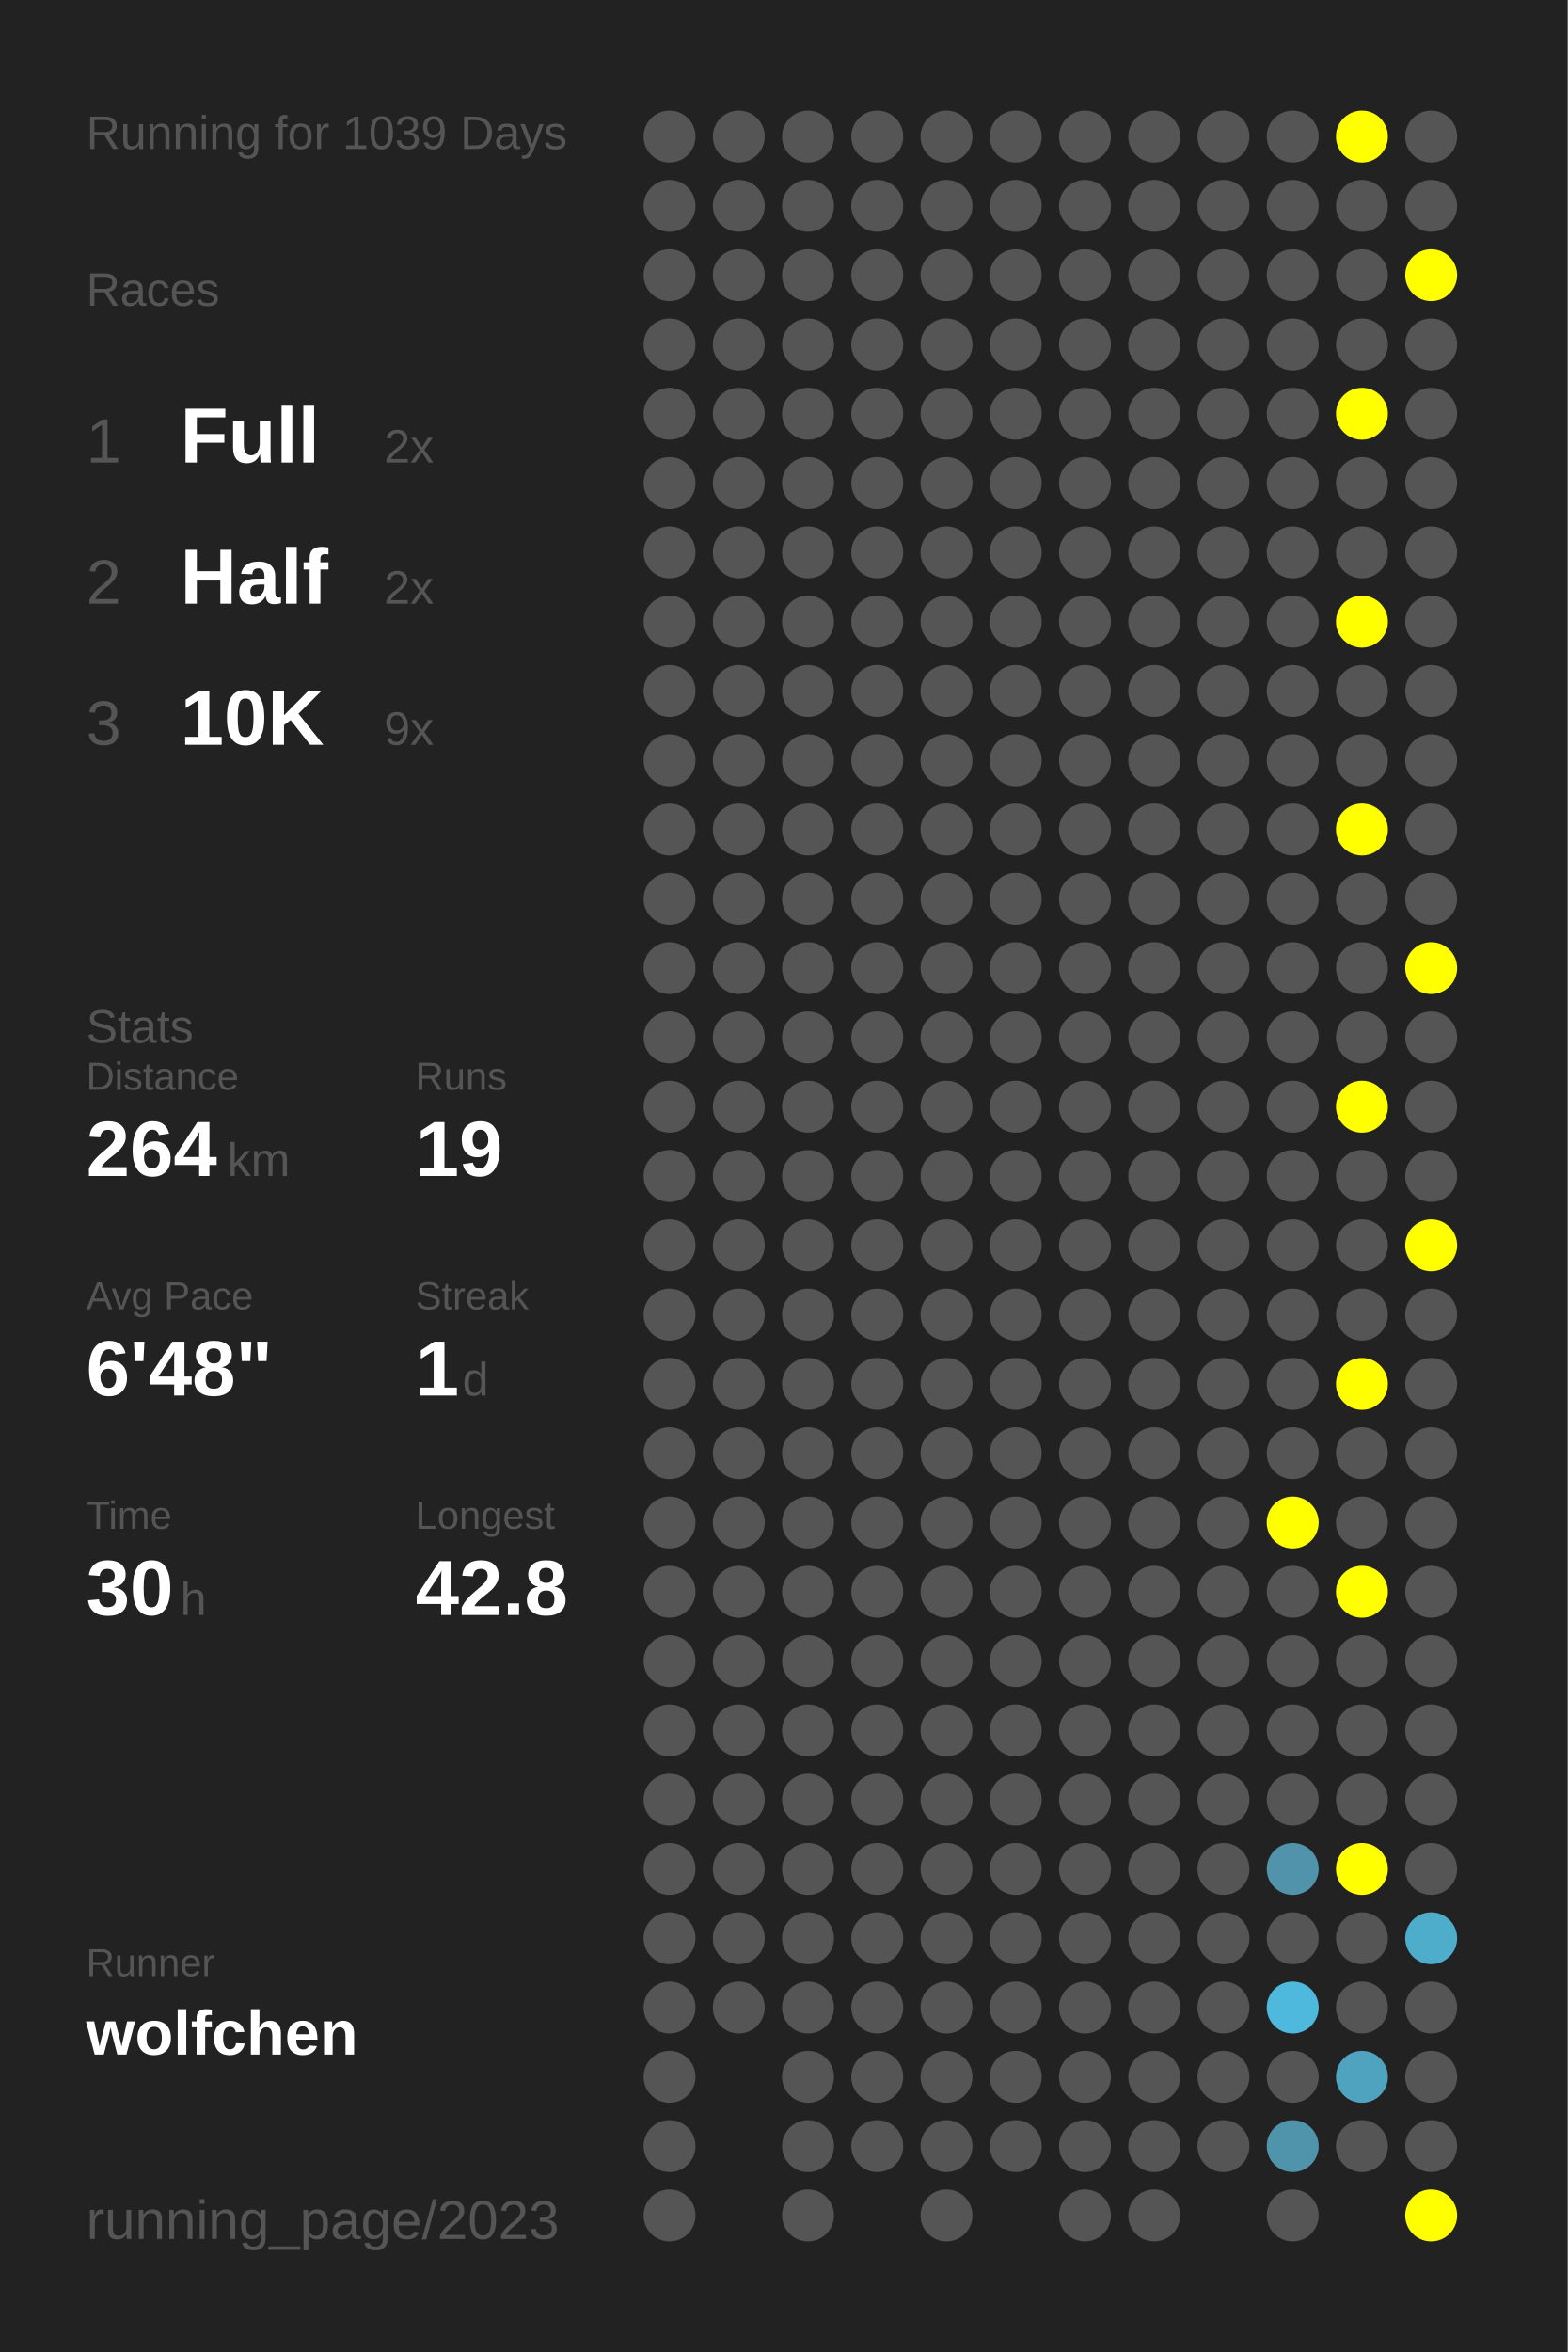
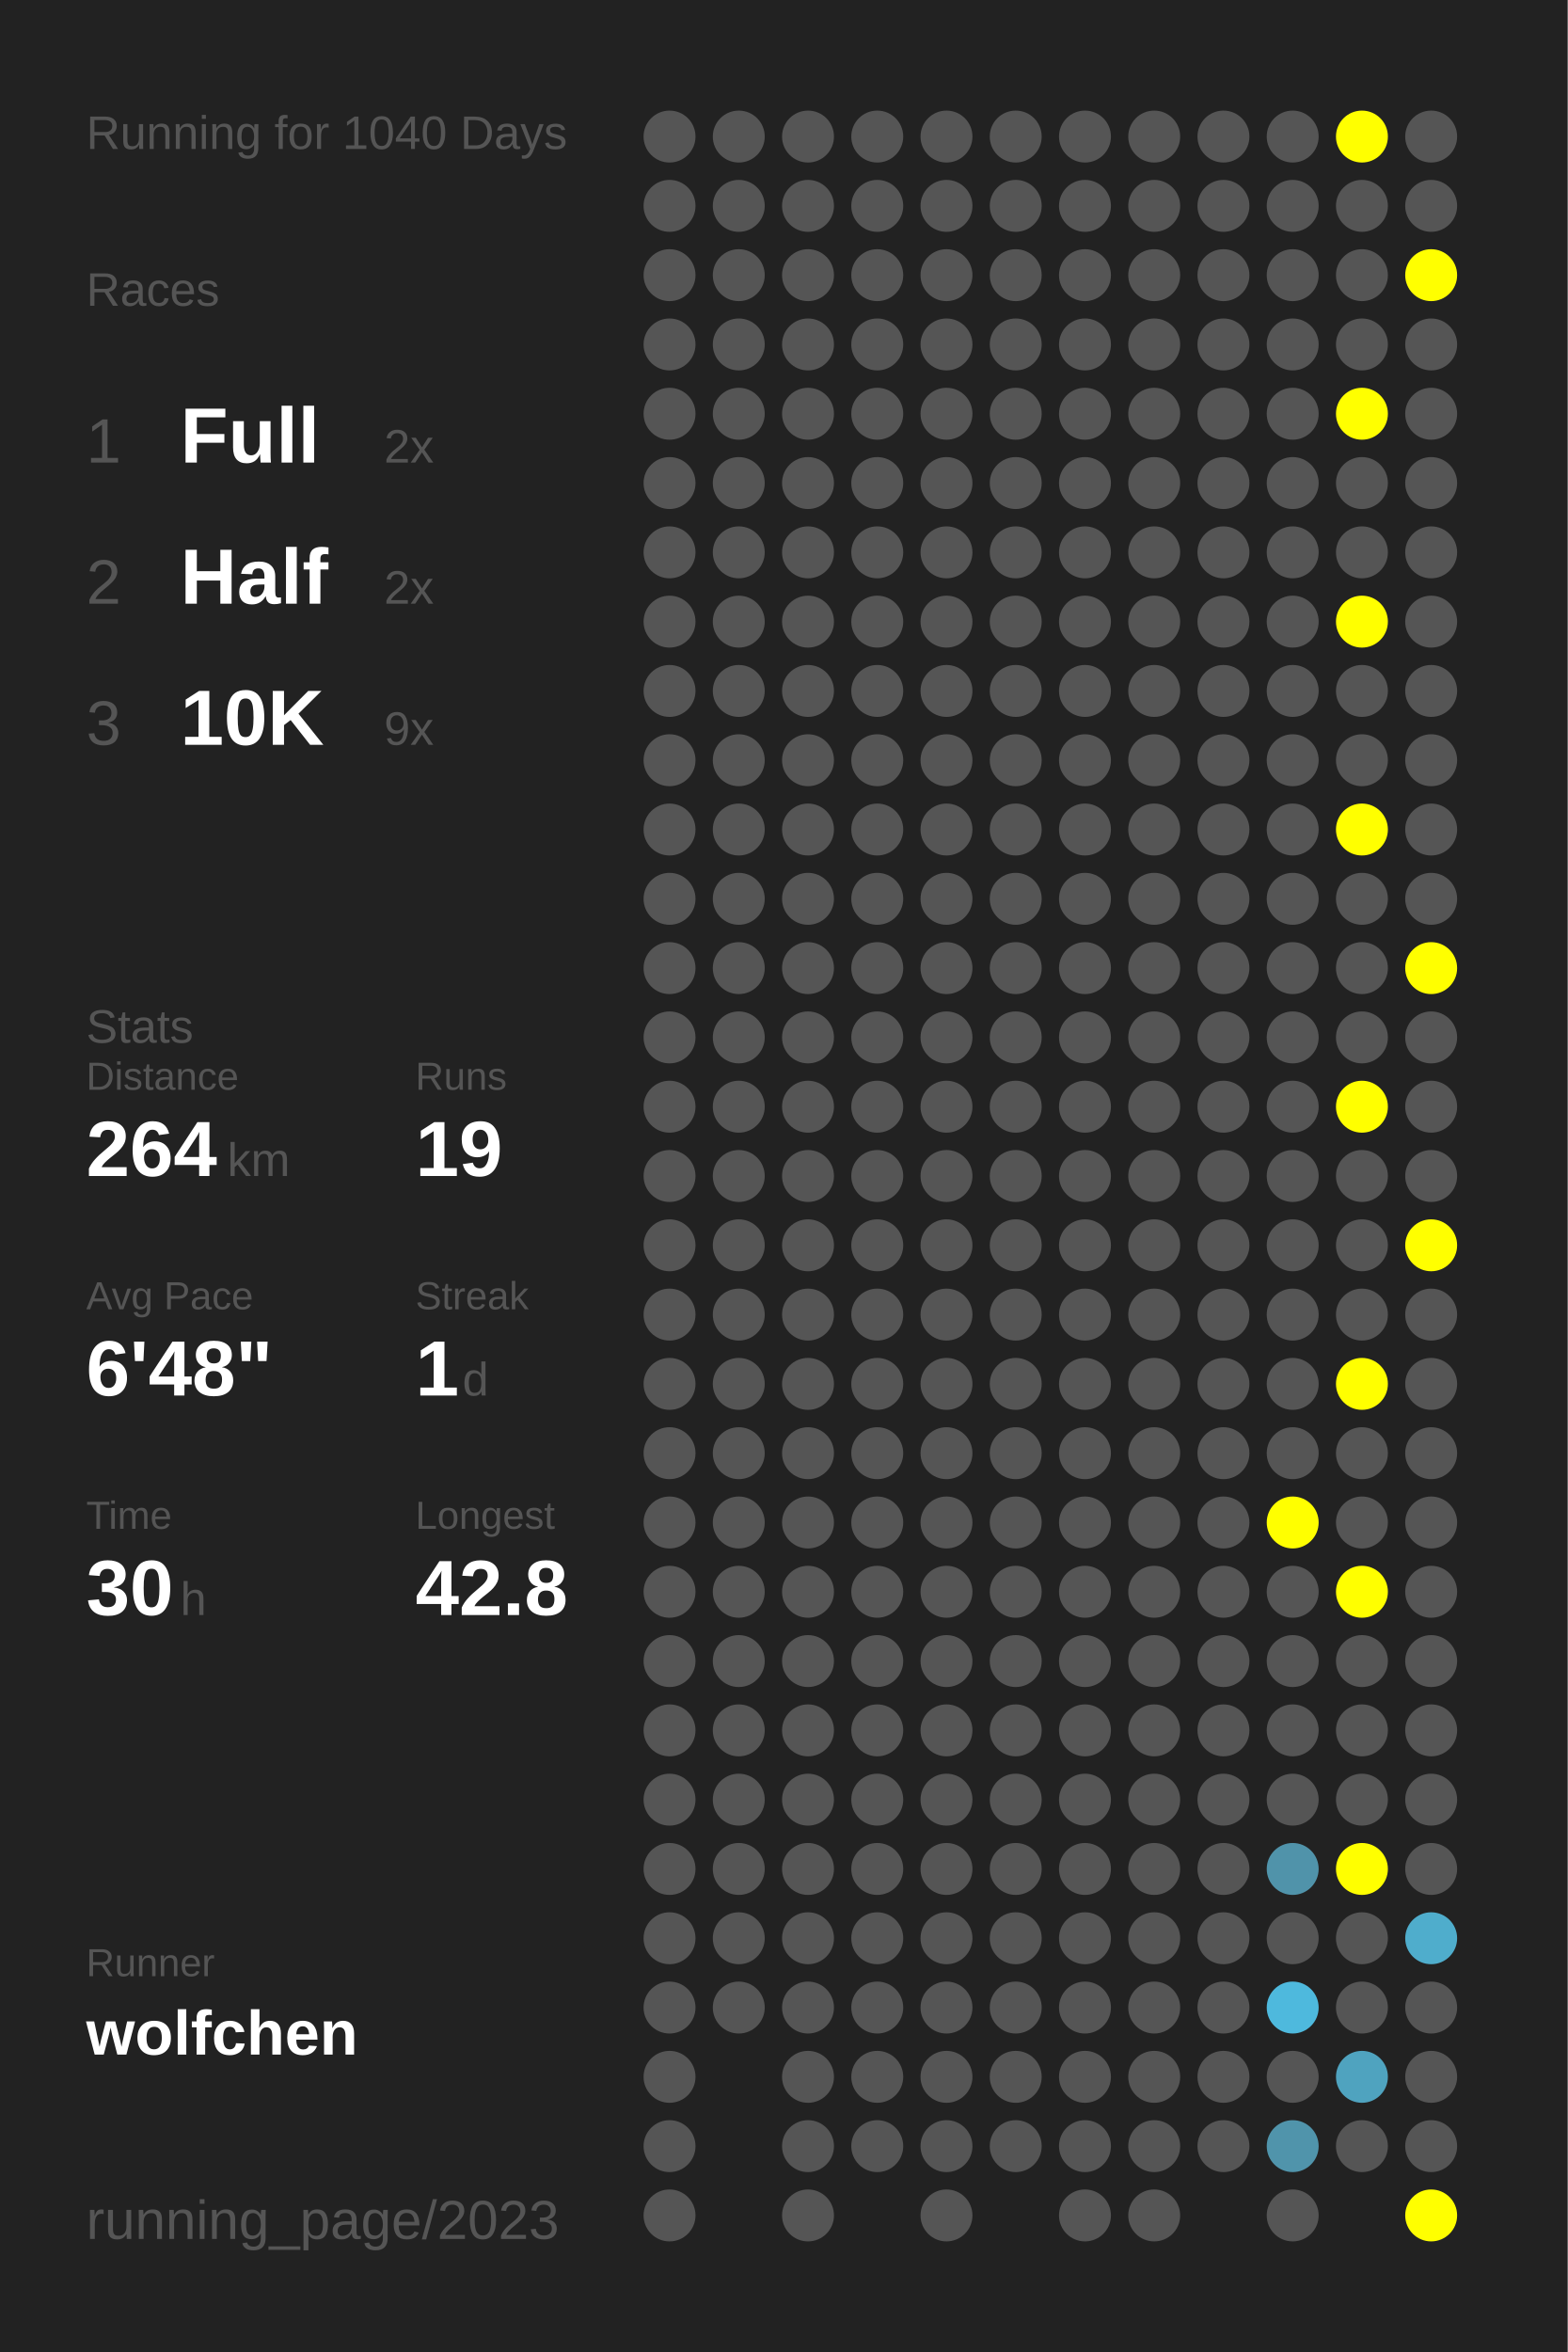
<svg xmlns="http://www.w3.org/2000/svg" baseProfile="full" height="300mm" version="1.1" viewBox="0,0,200,300" width="200mm">
  <defs />
  <rect fill="#222222" height="300" width="200" x="0" y="0" />
-   <text fill="#555555" style="font-size:6px; font-family:Arial;" x="11" y="19">Running for 1039 Days</text>
+   <text fill="#555555" style="font-size:6px; font-family:Arial;" x="11" y="19">Running for 1040 Days</text>
  <text fill="#555555" style="font-size:6px; font-family:Arial;" x="11" y="39">Races</text>
  <text fill="#555555" style="font-size:8px; font-family:Arial;" x="11" y="59">1</text>
  <text fill="#FFFFFF" style="font-size:10px; font-family:Arial; font-weight:bold;" x="23" y="59">Full</text>
  <text fill="#555555" style="font-size:6px; font-family:Arial;" x="49" y="59">2x</text>
  <text fill="#555555" style="font-size:8px; font-family:Arial;" x="11" y="77">2</text>
  <text fill="#FFFFFF" style="font-size:10px; font-family:Arial; font-weight:bold;" x="23" y="77">Half</text>
  <text fill="#555555" style="font-size:6px; font-family:Arial;" x="49" y="77">2x</text>
  <text fill="#555555" style="font-size:8px; font-family:Arial;" x="11" y="95">3</text>
  <text fill="#FFFFFF" style="font-size:10px; font-family:Arial; font-weight:bold;" x="23" y="95">10K</text>
  <text fill="#555555" style="font-size:6px; font-family:Arial;" x="49" y="95">9x</text>
  <text fill="#555555" style="font-size:6px; font-family:Arial;" x="11" y="133">Stats</text>
  <text fill="#555555" style="font-size:5px; font-family:Arial;" x="11" y="139">Distance</text>
  <text fill="#FFFFFF" style="font-size:10px; font-family:Arial; font-weight:bold;" x="11" y="150">264</text>
  <text fill="#555555" style="font-size:6px; font-family:Arial;" x="29" y="150">km</text>
  <text fill="#555555" style="font-size:5px; font-family:Arial;" x="53" y="139">Runs</text>
  <text fill="#FFFFFF" style="font-size:10px; font-family:Arial; font-weight:bold;" x="53" y="150">19</text>
  <text fill="#555555" style="font-size:5px; font-family:Arial;" x="11" y="167">Avg Pace</text>
  <text fill="#FFFFFF" style="font-size:10px; font-family:Arial; font-weight:bold;" x="11" y="178">6'48"</text>
  <text fill="#555555" style="font-size:5px; font-family:Arial;" x="53" y="167">Streak</text>
  <text fill="#FFFFFF" style="font-size:10px; font-family:Arial; font-weight:bold;" x="53" y="178">1</text>
  <text fill="#555555" style="font-size:6px; font-family:Arial;" x="59" y="178">d</text>
  <text fill="#555555" style="font-size:5px; font-family:Arial;" x="11" y="195">Time</text>
  <text fill="#FFFFFF" style="font-size:10px; font-family:Arial; font-weight:bold;" x="11" y="206">30</text>
  <text fill="#555555" style="font-size:6px; font-family:Arial;" x="23" y="206">h</text>
  <text fill="#555555" style="font-size:5px; font-family:Arial;" x="53" y="195">Longest</text>
  <text fill="#FFFFFF" style="font-size:10px; font-family:Arial; font-weight:bold;" x="53" y="206">42.8</text>
  <text fill="#555555" style="font-size:5px; font-family:Arial;" x="11" y="252.065">Runner</text>
  <text fill="#FFFFFF" style="font-size:8px; font-family:Arial; font-weight:bold;" x="11" y="262.065">wolfchen</text>
  <text fill="#555555" style="font-size:7px; font-family:Arial;" x="11" y="285.581">running_page/2023</text>
  <circle cx="85.417" cy="17.419" fill="#555555" r="3.312" />
  <circle cx="85.417" cy="26.258" fill="#555555" r="3.312" />
  <circle cx="85.417" cy="35.097" fill="#555555" r="3.312" />
  <circle cx="85.417" cy="43.935" fill="#555555" r="3.312" />
  <circle cx="85.417" cy="52.774" fill="#555555" r="3.312" />
  <circle cx="85.417" cy="61.613" fill="#555555" r="3.312" />
  <circle cx="85.417" cy="70.452" fill="#555555" r="3.312" />
  <circle cx="85.417" cy="79.29" fill="#555555" r="3.312" />
  <circle cx="85.417" cy="88.129" fill="#555555" r="3.312" />
  <circle cx="85.417" cy="96.968" fill="#555555" r="3.312" />
  <circle cx="85.417" cy="105.806" fill="#555555" r="3.312" />
  <circle cx="85.417" cy="114.645" fill="#555555" r="3.312" />
  <circle cx="85.417" cy="123.484" fill="#555555" r="3.312" />
  <circle cx="85.417" cy="132.323" fill="#555555" r="3.312" />
  <circle cx="85.417" cy="141.161" fill="#555555" r="3.312" />
  <circle cx="85.417" cy="150" fill="#555555" r="3.312" />
  <circle cx="85.417" cy="158.839" fill="#555555" r="3.312" />
  <circle cx="85.417" cy="167.677" fill="#555555" r="3.312" />
  <circle cx="85.417" cy="176.516" fill="#555555" r="3.312" />
  <circle cx="85.417" cy="185.355" fill="#555555" r="3.312" />
  <circle cx="85.417" cy="194.194" fill="#555555" r="3.312" />
  <circle cx="85.417" cy="203.032" fill="#555555" r="3.312" />
  <circle cx="85.417" cy="211.871" fill="#555555" r="3.312" />
  <circle cx="85.417" cy="220.71" fill="#555555" r="3.312" />
  <circle cx="85.417" cy="229.548" fill="#555555" r="3.312" />
  <circle cx="85.417" cy="238.387" fill="#555555" r="3.312" />
  <circle cx="85.417" cy="247.226" fill="#555555" r="3.312" />
  <circle cx="85.417" cy="256.065" fill="#555555" r="3.312" />
  <circle cx="85.417" cy="264.903" fill="#555555" r="3.312" />
  <circle cx="85.417" cy="273.742" fill="#555555" r="3.312" />
  <circle cx="85.417" cy="282.581" fill="#555555" r="3.312" />
  <circle cx="94.25" cy="17.419" fill="#555555" r="3.312" />
  <circle cx="94.25" cy="26.258" fill="#555555" r="3.312" />
  <circle cx="94.25" cy="35.097" fill="#555555" r="3.312" />
  <circle cx="94.25" cy="43.935" fill="#555555" r="3.312" />
  <circle cx="94.25" cy="52.774" fill="#555555" r="3.312" />
  <circle cx="94.25" cy="61.613" fill="#555555" r="3.312" />
  <circle cx="94.25" cy="70.452" fill="#555555" r="3.312" />
  <circle cx="94.25" cy="79.29" fill="#555555" r="3.312" />
  <circle cx="94.25" cy="88.129" fill="#555555" r="3.312" />
  <circle cx="94.25" cy="96.968" fill="#555555" r="3.312" />
  <circle cx="94.25" cy="105.806" fill="#555555" r="3.312" />
  <circle cx="94.25" cy="114.645" fill="#555555" r="3.312" />
  <circle cx="94.25" cy="123.484" fill="#555555" r="3.312" />
  <circle cx="94.25" cy="132.323" fill="#555555" r="3.312" />
  <circle cx="94.25" cy="141.161" fill="#555555" r="3.312" />
  <circle cx="94.25" cy="150" fill="#555555" r="3.312" />
  <circle cx="94.25" cy="158.839" fill="#555555" r="3.312" />
  <circle cx="94.25" cy="167.677" fill="#555555" r="3.312" />
  <circle cx="94.25" cy="176.516" fill="#555555" r="3.312" />
  <circle cx="94.25" cy="185.355" fill="#555555" r="3.312" />
  <circle cx="94.25" cy="194.194" fill="#555555" r="3.312" />
  <circle cx="94.25" cy="203.032" fill="#555555" r="3.312" />
  <circle cx="94.25" cy="211.871" fill="#555555" r="3.312" />
  <circle cx="94.25" cy="220.71" fill="#555555" r="3.312" />
  <circle cx="94.25" cy="229.548" fill="#555555" r="3.312" />
  <circle cx="94.25" cy="238.387" fill="#555555" r="3.312" />
  <circle cx="94.25" cy="247.226" fill="#555555" r="3.312" />
  <circle cx="94.25" cy="256.065" fill="#555555" r="3.312" />
  <circle cx="103.083" cy="17.419" fill="#555555" r="3.312" />
  <circle cx="103.083" cy="26.258" fill="#555555" r="3.312" />
  <circle cx="103.083" cy="35.097" fill="#555555" r="3.312" />
  <circle cx="103.083" cy="43.935" fill="#555555" r="3.312" />
  <circle cx="103.083" cy="52.774" fill="#555555" r="3.312" />
  <circle cx="103.083" cy="61.613" fill="#555555" r="3.312" />
  <circle cx="103.083" cy="70.452" fill="#555555" r="3.312" />
  <circle cx="103.083" cy="79.29" fill="#555555" r="3.312" />
  <circle cx="103.083" cy="88.129" fill="#555555" r="3.312" />
  <circle cx="103.083" cy="96.968" fill="#555555" r="3.312" />
  <circle cx="103.083" cy="105.806" fill="#555555" r="3.312" />
  <circle cx="103.083" cy="114.645" fill="#555555" r="3.312" />
  <circle cx="103.083" cy="123.484" fill="#555555" r="3.312" />
  <circle cx="103.083" cy="132.323" fill="#555555" r="3.312" />
  <circle cx="103.083" cy="141.161" fill="#555555" r="3.312" />
  <circle cx="103.083" cy="150" fill="#555555" r="3.312" />
  <circle cx="103.083" cy="158.839" fill="#555555" r="3.312" />
  <circle cx="103.083" cy="167.677" fill="#555555" r="3.312" />
  <circle cx="103.083" cy="176.516" fill="#555555" r="3.312" />
  <circle cx="103.083" cy="185.355" fill="#555555" r="3.312" />
  <circle cx="103.083" cy="194.194" fill="#555555" r="3.312" />
  <circle cx="103.083" cy="203.032" fill="#555555" r="3.312" />
  <circle cx="103.083" cy="211.871" fill="#555555" r="3.312" />
  <circle cx="103.083" cy="220.71" fill="#555555" r="3.312" />
  <circle cx="103.083" cy="229.548" fill="#555555" r="3.312" />
  <circle cx="103.083" cy="238.387" fill="#555555" r="3.312" />
  <circle cx="103.083" cy="247.226" fill="#555555" r="3.312" />
  <circle cx="103.083" cy="256.065" fill="#555555" r="3.312" />
  <circle cx="103.083" cy="264.903" fill="#555555" r="3.312" />
  <circle cx="103.083" cy="273.742" fill="#555555" r="3.312" />
  <circle cx="103.083" cy="282.581" fill="#555555" r="3.312" />
  <circle cx="111.917" cy="17.419" fill="#555555" r="3.312" />
  <circle cx="111.917" cy="26.258" fill="#555555" r="3.312" />
  <circle cx="111.917" cy="35.097" fill="#555555" r="3.312" />
  <circle cx="111.917" cy="43.935" fill="#555555" r="3.312" />
  <circle cx="111.917" cy="52.774" fill="#555555" r="3.312" />
  <circle cx="111.917" cy="61.613" fill="#555555" r="3.312" />
  <circle cx="111.917" cy="70.452" fill="#555555" r="3.312" />
  <circle cx="111.917" cy="79.29" fill="#555555" r="3.312" />
  <circle cx="111.917" cy="88.129" fill="#555555" r="3.312" />
  <circle cx="111.917" cy="96.968" fill="#555555" r="3.312" />
  <circle cx="111.917" cy="105.806" fill="#555555" r="3.312" />
  <circle cx="111.917" cy="114.645" fill="#555555" r="3.312" />
  <circle cx="111.917" cy="123.484" fill="#555555" r="3.312" />
  <circle cx="111.917" cy="132.323" fill="#555555" r="3.312" />
  <circle cx="111.917" cy="141.161" fill="#555555" r="3.312" />
  <circle cx="111.917" cy="150" fill="#555555" r="3.312" />
  <circle cx="111.917" cy="158.839" fill="#555555" r="3.312" />
  <circle cx="111.917" cy="167.677" fill="#555555" r="3.312" />
  <circle cx="111.917" cy="176.516" fill="#555555" r="3.312" />
  <circle cx="111.917" cy="185.355" fill="#555555" r="3.312" />
  <circle cx="111.917" cy="194.194" fill="#555555" r="3.312" />
  <circle cx="111.917" cy="203.032" fill="#555555" r="3.312" />
  <circle cx="111.917" cy="211.871" fill="#555555" r="3.312" />
  <circle cx="111.917" cy="220.71" fill="#555555" r="3.312" />
  <circle cx="111.917" cy="229.548" fill="#555555" r="3.312" />
  <circle cx="111.917" cy="238.387" fill="#555555" r="3.312" />
  <circle cx="111.917" cy="247.226" fill="#555555" r="3.312" />
  <circle cx="111.917" cy="256.065" fill="#555555" r="3.312" />
  <circle cx="111.917" cy="264.903" fill="#555555" r="3.312" />
  <circle cx="111.917" cy="273.742" fill="#555555" r="3.312" />
  <circle cx="120.75" cy="17.419" fill="#555555" r="3.312" />
  <circle cx="120.75" cy="26.258" fill="#555555" r="3.312" />
  <circle cx="120.75" cy="35.097" fill="#555555" r="3.312" />
  <circle cx="120.75" cy="43.935" fill="#555555" r="3.312" />
  <circle cx="120.75" cy="52.774" fill="#555555" r="3.312" />
  <circle cx="120.75" cy="61.613" fill="#555555" r="3.312" />
  <circle cx="120.75" cy="70.452" fill="#555555" r="3.312" />
  <circle cx="120.75" cy="79.29" fill="#555555" r="3.312" />
  <circle cx="120.75" cy="88.129" fill="#555555" r="3.312" />
  <circle cx="120.75" cy="96.968" fill="#555555" r="3.312" />
  <circle cx="120.75" cy="105.806" fill="#555555" r="3.312" />
  <circle cx="120.75" cy="114.645" fill="#555555" r="3.312" />
  <circle cx="120.75" cy="123.484" fill="#555555" r="3.312" />
  <circle cx="120.75" cy="132.323" fill="#555555" r="3.312" />
  <circle cx="120.75" cy="141.161" fill="#555555" r="3.312" />
  <circle cx="120.75" cy="150" fill="#555555" r="3.312" />
  <circle cx="120.75" cy="158.839" fill="#555555" r="3.312" />
  <circle cx="120.75" cy="167.677" fill="#555555" r="3.312" />
  <circle cx="120.75" cy="176.516" fill="#555555" r="3.312" />
  <circle cx="120.75" cy="185.355" fill="#555555" r="3.312" />
  <circle cx="120.75" cy="194.194" fill="#555555" r="3.312" />
  <circle cx="120.75" cy="203.032" fill="#555555" r="3.312" />
  <circle cx="120.75" cy="211.871" fill="#555555" r="3.312" />
  <circle cx="120.75" cy="220.71" fill="#555555" r="3.312" />
  <circle cx="120.75" cy="229.548" fill="#555555" r="3.312" />
  <circle cx="120.75" cy="238.387" fill="#555555" r="3.312" />
  <circle cx="120.75" cy="247.226" fill="#555555" r="3.312" />
  <circle cx="120.75" cy="256.065" fill="#555555" r="3.312" />
  <circle cx="120.75" cy="264.903" fill="#555555" r="3.312" />
  <circle cx="120.75" cy="273.742" fill="#555555" r="3.312" />
  <circle cx="120.75" cy="282.581" fill="#555555" r="3.312" />
  <circle cx="129.583" cy="17.419" fill="#555555" r="3.312" />
  <circle cx="129.583" cy="26.258" fill="#555555" r="3.312" />
  <circle cx="129.583" cy="35.097" fill="#555555" r="3.312" />
  <circle cx="129.583" cy="43.935" fill="#555555" r="3.312" />
  <circle cx="129.583" cy="52.774" fill="#555555" r="3.312" />
  <circle cx="129.583" cy="61.613" fill="#555555" r="3.312" />
  <circle cx="129.583" cy="70.452" fill="#555555" r="3.312" />
  <circle cx="129.583" cy="79.29" fill="#555555" r="3.312" />
  <circle cx="129.583" cy="88.129" fill="#555555" r="3.312" />
  <circle cx="129.583" cy="96.968" fill="#555555" r="3.312" />
  <circle cx="129.583" cy="105.806" fill="#555555" r="3.312" />
  <circle cx="129.583" cy="114.645" fill="#555555" r="3.312" />
  <circle cx="129.583" cy="123.484" fill="#555555" r="3.312" />
  <circle cx="129.583" cy="132.323" fill="#555555" r="3.312" />
  <circle cx="129.583" cy="141.161" fill="#555555" r="3.312" />
  <circle cx="129.583" cy="150" fill="#555555" r="3.312" />
  <circle cx="129.583" cy="158.839" fill="#555555" r="3.312" />
  <circle cx="129.583" cy="167.677" fill="#555555" r="3.312" />
  <circle cx="129.583" cy="176.516" fill="#555555" r="3.312" />
  <circle cx="129.583" cy="185.355" fill="#555555" r="3.312" />
  <circle cx="129.583" cy="194.194" fill="#555555" r="3.312" />
  <circle cx="129.583" cy="203.032" fill="#555555" r="3.312" />
  <circle cx="129.583" cy="211.871" fill="#555555" r="3.312" />
  <circle cx="129.583" cy="220.71" fill="#555555" r="3.312" />
  <circle cx="129.583" cy="229.548" fill="#555555" r="3.312" />
  <circle cx="129.583" cy="238.387" fill="#555555" r="3.312" />
  <circle cx="129.583" cy="247.226" fill="#555555" r="3.312" />
  <circle cx="129.583" cy="256.065" fill="#555555" r="3.312" />
  <circle cx="129.583" cy="264.903" fill="#555555" r="3.312" />
  <circle cx="129.583" cy="273.742" fill="#555555" r="3.312" />
  <circle cx="138.417" cy="17.419" fill="#555555" r="3.312" />
  <circle cx="138.417" cy="26.258" fill="#555555" r="3.312" />
  <circle cx="138.417" cy="35.097" fill="#555555" r="3.312" />
  <circle cx="138.417" cy="43.935" fill="#555555" r="3.312" />
  <circle cx="138.417" cy="52.774" fill="#555555" r="3.312" />
  <circle cx="138.417" cy="61.613" fill="#555555" r="3.312" />
  <circle cx="138.417" cy="70.452" fill="#555555" r="3.312" />
  <circle cx="138.417" cy="79.29" fill="#555555" r="3.312" />
  <circle cx="138.417" cy="88.129" fill="#555555" r="3.312" />
  <circle cx="138.417" cy="96.968" fill="#555555" r="3.312" />
  <circle cx="138.417" cy="105.806" fill="#555555" r="3.312" />
  <circle cx="138.417" cy="114.645" fill="#555555" r="3.312" />
  <circle cx="138.417" cy="123.484" fill="#555555" r="3.312" />
  <circle cx="138.417" cy="132.323" fill="#555555" r="3.312" />
  <circle cx="138.417" cy="141.161" fill="#555555" r="3.312" />
  <circle cx="138.417" cy="150" fill="#555555" r="3.312" />
  <circle cx="138.417" cy="158.839" fill="#555555" r="3.312" />
  <circle cx="138.417" cy="167.677" fill="#555555" r="3.312" />
  <circle cx="138.417" cy="176.516" fill="#555555" r="3.312" />
  <circle cx="138.417" cy="185.355" fill="#555555" r="3.312" />
  <circle cx="138.417" cy="194.194" fill="#555555" r="3.312" />
  <circle cx="138.417" cy="203.032" fill="#555555" r="3.312" />
  <circle cx="138.417" cy="211.871" fill="#555555" r="3.312" />
  <circle cx="138.417" cy="220.71" fill="#555555" r="3.312" />
  <circle cx="138.417" cy="229.548" fill="#555555" r="3.312" />
  <circle cx="138.417" cy="238.387" fill="#555555" r="3.312" />
  <circle cx="138.417" cy="247.226" fill="#555555" r="3.312" />
  <circle cx="138.417" cy="256.065" fill="#555555" r="3.312" />
  <circle cx="138.417" cy="264.903" fill="#555555" r="3.312" />
  <circle cx="138.417" cy="273.742" fill="#555555" r="3.312" />
  <circle cx="138.417" cy="282.581" fill="#555555" r="3.312" />
  <circle cx="147.25" cy="17.419" fill="#555555" r="3.312" />
  <circle cx="147.25" cy="26.258" fill="#555555" r="3.312" />
  <circle cx="147.25" cy="35.097" fill="#555555" r="3.312" />
  <circle cx="147.25" cy="43.935" fill="#555555" r="3.312" />
  <circle cx="147.25" cy="52.774" fill="#555555" r="3.312" />
  <circle cx="147.25" cy="61.613" fill="#555555" r="3.312" />
  <circle cx="147.25" cy="70.452" fill="#555555" r="3.312" />
  <circle cx="147.25" cy="79.29" fill="#555555" r="3.312" />
  <circle cx="147.25" cy="88.129" fill="#555555" r="3.312" />
  <circle cx="147.25" cy="96.968" fill="#555555" r="3.312" />
  <circle cx="147.25" cy="105.806" fill="#555555" r="3.312" />
  <circle cx="147.25" cy="114.645" fill="#555555" r="3.312" />
  <circle cx="147.25" cy="123.484" fill="#555555" r="3.312" />
  <circle cx="147.25" cy="132.323" fill="#555555" r="3.312" />
  <circle cx="147.25" cy="141.161" fill="#555555" r="3.312" />
  <circle cx="147.25" cy="150" fill="#555555" r="3.312" />
  <circle cx="147.25" cy="158.839" fill="#555555" r="3.312" />
  <circle cx="147.25" cy="167.677" fill="#555555" r="3.312" />
  <circle cx="147.25" cy="176.516" fill="#555555" r="3.312" />
  <circle cx="147.25" cy="185.355" fill="#555555" r="3.312" />
  <circle cx="147.25" cy="194.194" fill="#555555" r="3.312" />
  <circle cx="147.25" cy="203.032" fill="#555555" r="3.312" />
  <circle cx="147.25" cy="211.871" fill="#555555" r="3.312" />
  <circle cx="147.25" cy="220.71" fill="#555555" r="3.312" />
  <circle cx="147.25" cy="229.548" fill="#555555" r="3.312" />
  <circle cx="147.25" cy="238.387" fill="#555555" r="3.312" />
  <circle cx="147.25" cy="247.226" fill="#555555" r="3.312" />
  <circle cx="147.25" cy="256.065" fill="#555555" r="3.312" />
  <circle cx="147.25" cy="264.903" fill="#555555" r="3.312" />
  <circle cx="147.25" cy="273.742" fill="#555555" r="3.312" />
  <circle cx="147.25" cy="282.581" fill="#555555" r="3.312" />
  <circle cx="156.083" cy="17.419" fill="#555555" r="3.312" />
  <circle cx="156.083" cy="26.258" fill="#555555" r="3.312" />
  <circle cx="156.083" cy="35.097" fill="#555555" r="3.312" />
  <circle cx="156.083" cy="43.935" fill="#555555" r="3.312" />
  <circle cx="156.083" cy="52.774" fill="#555555" r="3.312" />
  <circle cx="156.083" cy="61.613" fill="#555555" r="3.312" />
  <circle cx="156.083" cy="70.452" fill="#555555" r="3.312" />
  <circle cx="156.083" cy="79.29" fill="#555555" r="3.312" />
  <circle cx="156.083" cy="88.129" fill="#555555" r="3.312" />
  <circle cx="156.083" cy="96.968" fill="#555555" r="3.312" />
  <circle cx="156.083" cy="105.806" fill="#555555" r="3.312" />
  <circle cx="156.083" cy="114.645" fill="#555555" r="3.312" />
  <circle cx="156.083" cy="123.484" fill="#555555" r="3.312" />
  <circle cx="156.083" cy="132.323" fill="#555555" r="3.312" />
  <circle cx="156.083" cy="141.161" fill="#555555" r="3.312" />
  <circle cx="156.083" cy="150" fill="#555555" r="3.312" />
  <circle cx="156.083" cy="158.839" fill="#555555" r="3.312" />
  <circle cx="156.083" cy="167.677" fill="#555555" r="3.312" />
  <circle cx="156.083" cy="176.516" fill="#555555" r="3.312" />
  <circle cx="156.083" cy="185.355" fill="#555555" r="3.312" />
  <circle cx="156.083" cy="194.194" fill="#555555" r="3.312" />
  <circle cx="156.083" cy="203.032" fill="#555555" r="3.312" />
  <circle cx="156.083" cy="211.871" fill="#555555" r="3.312" />
  <circle cx="156.083" cy="220.71" fill="#555555" r="3.312" />
  <circle cx="156.083" cy="229.548" fill="#555555" r="3.312" />
  <circle cx="156.083" cy="238.387" fill="#555555" r="3.312" />
  <circle cx="156.083" cy="247.226" fill="#555555" r="3.312" />
  <circle cx="156.083" cy="256.065" fill="#555555" r="3.312" />
  <circle cx="156.083" cy="264.903" fill="#555555" r="3.312" />
  <circle cx="156.083" cy="273.742" fill="#555555" r="3.312" />
  <circle cx="164.917" cy="17.419" fill="#555555" r="3.312" />
  <circle cx="164.917" cy="26.258" fill="#555555" r="3.312" />
  <circle cx="164.917" cy="35.097" fill="#555555" r="3.312" />
  <circle cx="164.917" cy="43.935" fill="#555555" r="3.312" />
  <circle cx="164.917" cy="52.774" fill="#555555" r="3.312" />
  <circle cx="164.917" cy="61.613" fill="#555555" r="3.312" />
  <circle cx="164.917" cy="70.452" fill="#555555" r="3.312" />
  <circle cx="164.917" cy="79.29" fill="#555555" r="3.312" />
  <circle cx="164.917" cy="88.129" fill="#555555" r="3.312" />
  <circle cx="164.917" cy="96.968" fill="#555555" r="3.312" />
  <circle cx="164.917" cy="105.806" fill="#555555" r="3.312" />
  <circle cx="164.917" cy="114.645" fill="#555555" r="3.312" />
  <circle cx="164.917" cy="123.484" fill="#555555" r="3.312" />
  <circle cx="164.917" cy="132.323" fill="#555555" r="3.312" />
  <circle cx="164.917" cy="141.161" fill="#555555" r="3.312" />
  <circle cx="164.917" cy="150" fill="#555555" r="3.312" />
  <circle cx="164.917" cy="158.839" fill="#555555" r="3.312" />
  <circle cx="164.917" cy="167.677" fill="#555555" r="3.312" />
  <circle cx="164.917" cy="176.516" fill="#555555" r="3.312" />
  <circle cx="164.917" cy="185.355" fill="#555555" r="3.312" />
  <circle cx="164.917" cy="194.194" fill="#FFFF00" r="3.312" />
  <circle cx="164.917" cy="203.032" fill="#555555" r="3.312" />
  <circle cx="164.917" cy="211.871" fill="#555555" r="3.312" />
  <circle cx="164.917" cy="220.71" fill="#555555" r="3.312" />
  <circle cx="164.917" cy="229.548" fill="#555555" r="3.312" />
  <circle cx="164.917" cy="238.387" fill="#5093aa" r="3.312" />
  <circle cx="164.917" cy="247.226" fill="#555555" r="3.312" />
  <circle cx="164.917" cy="256.065" fill="#4eb9dd" r="3.312" />
  <circle cx="164.917" cy="264.903" fill="#555555" r="3.312" />
  <circle cx="164.917" cy="273.742" fill="#5094ab" r="3.312" />
  <circle cx="164.917" cy="282.581" fill="#555555" r="3.312" />
  <circle cx="173.75" cy="17.419" fill="#FFFF00" r="3.312" />
  <circle cx="173.75" cy="26.258" fill="#555555" r="3.312" />
  <circle cx="173.75" cy="35.097" fill="#555555" r="3.312" />
  <circle cx="173.75" cy="43.935" fill="#555555" r="3.312" />
  <circle cx="173.75" cy="52.774" fill="#FFFF00" r="3.312" />
  <circle cx="173.75" cy="61.613" fill="#555555" r="3.312" />
  <circle cx="173.75" cy="70.452" fill="#555555" r="3.312" />
  <circle cx="173.75" cy="79.29" fill="#FFFF00" r="3.312" />
  <circle cx="173.75" cy="88.129" fill="#555555" r="3.312" />
  <circle cx="173.75" cy="96.968" fill="#555555" r="3.312" />
  <circle cx="173.75" cy="105.806" fill="#FFFF00" r="3.312" />
  <circle cx="173.75" cy="114.645" fill="#555555" r="3.312" />
  <circle cx="173.75" cy="123.484" fill="#555555" r="3.312" />
  <circle cx="173.75" cy="132.323" fill="#555555" r="3.312" />
  <circle cx="173.75" cy="141.161" fill="#FFFF00" r="3.312" />
  <circle cx="173.75" cy="150" fill="#555555" r="3.312" />
  <circle cx="173.75" cy="158.839" fill="#555555" r="3.312" />
  <circle cx="173.75" cy="167.677" fill="#555555" r="3.312" />
  <circle cx="173.75" cy="176.516" fill="#FFFF00" r="3.312" />
  <circle cx="173.75" cy="185.355" fill="#555555" r="3.312" />
  <circle cx="173.75" cy="194.194" fill="#555555" r="3.312" />
  <circle cx="173.75" cy="203.032" fill="#FFFF00" r="3.312" />
  <circle cx="173.75" cy="211.871" fill="#555555" r="3.312" />
  <circle cx="173.75" cy="220.71" fill="#555555" r="3.312" />
  <circle cx="173.75" cy="229.548" fill="#555555" r="3.312" />
  <circle cx="173.75" cy="238.387" fill="#FFFF00" r="3.312" />
  <circle cx="173.75" cy="247.226" fill="#555555" r="3.312" />
  <circle cx="173.75" cy="256.065" fill="#555555" r="3.312" />
  <circle cx="173.75" cy="264.903" fill="#4fa3bf" r="3.312" />
  <circle cx="173.75" cy="273.742" fill="#555555" r="3.312" />
  <circle cx="182.583" cy="17.419" fill="#555555" r="3.312" />
  <circle cx="182.583" cy="26.258" fill="#555555" r="3.312" />
  <circle cx="182.583" cy="35.097" fill="#FFFF00" r="3.312" />
  <circle cx="182.583" cy="43.935" fill="#555555" r="3.312" />
  <circle cx="182.583" cy="52.774" fill="#555555" r="3.312" />
  <circle cx="182.583" cy="61.613" fill="#555555" r="3.312" />
  <circle cx="182.583" cy="70.452" fill="#555555" r="3.312" />
  <circle cx="182.583" cy="79.29" fill="#555555" r="3.312" />
  <circle cx="182.583" cy="88.129" fill="#555555" r="3.312" />
  <circle cx="182.583" cy="96.968" fill="#555555" r="3.312" />
  <circle cx="182.583" cy="105.806" fill="#555555" r="3.312" />
  <circle cx="182.583" cy="114.645" fill="#555555" r="3.312" />
  <circle cx="182.583" cy="123.484" fill="#FFFF00" r="3.312" />
  <circle cx="182.583" cy="132.323" fill="#555555" r="3.312" />
  <circle cx="182.583" cy="141.161" fill="#555555" r="3.312" />
  <circle cx="182.583" cy="150" fill="#555555" r="3.312" />
  <circle cx="182.583" cy="158.839" fill="#FFFF00" r="3.312" />
  <circle cx="182.583" cy="167.677" fill="#555555" r="3.312" />
  <circle cx="182.583" cy="176.516" fill="#555555" r="3.312" />
  <circle cx="182.583" cy="185.355" fill="#555555" r="3.312" />
  <circle cx="182.583" cy="194.194" fill="#555555" r="3.312" />
  <circle cx="182.583" cy="203.032" fill="#555555" r="3.312" />
  <circle cx="182.583" cy="211.871" fill="#555555" r="3.312" />
  <circle cx="182.583" cy="220.71" fill="#555555" r="3.312" />
  <circle cx="182.583" cy="229.548" fill="#555555" r="3.312" />
  <circle cx="182.583" cy="238.387" fill="#555555" r="3.312" />
  <circle cx="182.583" cy="247.226" fill="#4fadcc" r="3.312" />
  <circle cx="182.583" cy="256.065" fill="#555555" r="3.312" />
  <circle cx="182.583" cy="264.903" fill="#555555" r="3.312" />
  <circle cx="182.583" cy="273.742" fill="#555555" r="3.312" />
  <circle cx="182.583" cy="282.581" fill="#FFFF00" r="3.312" />
</svg>
